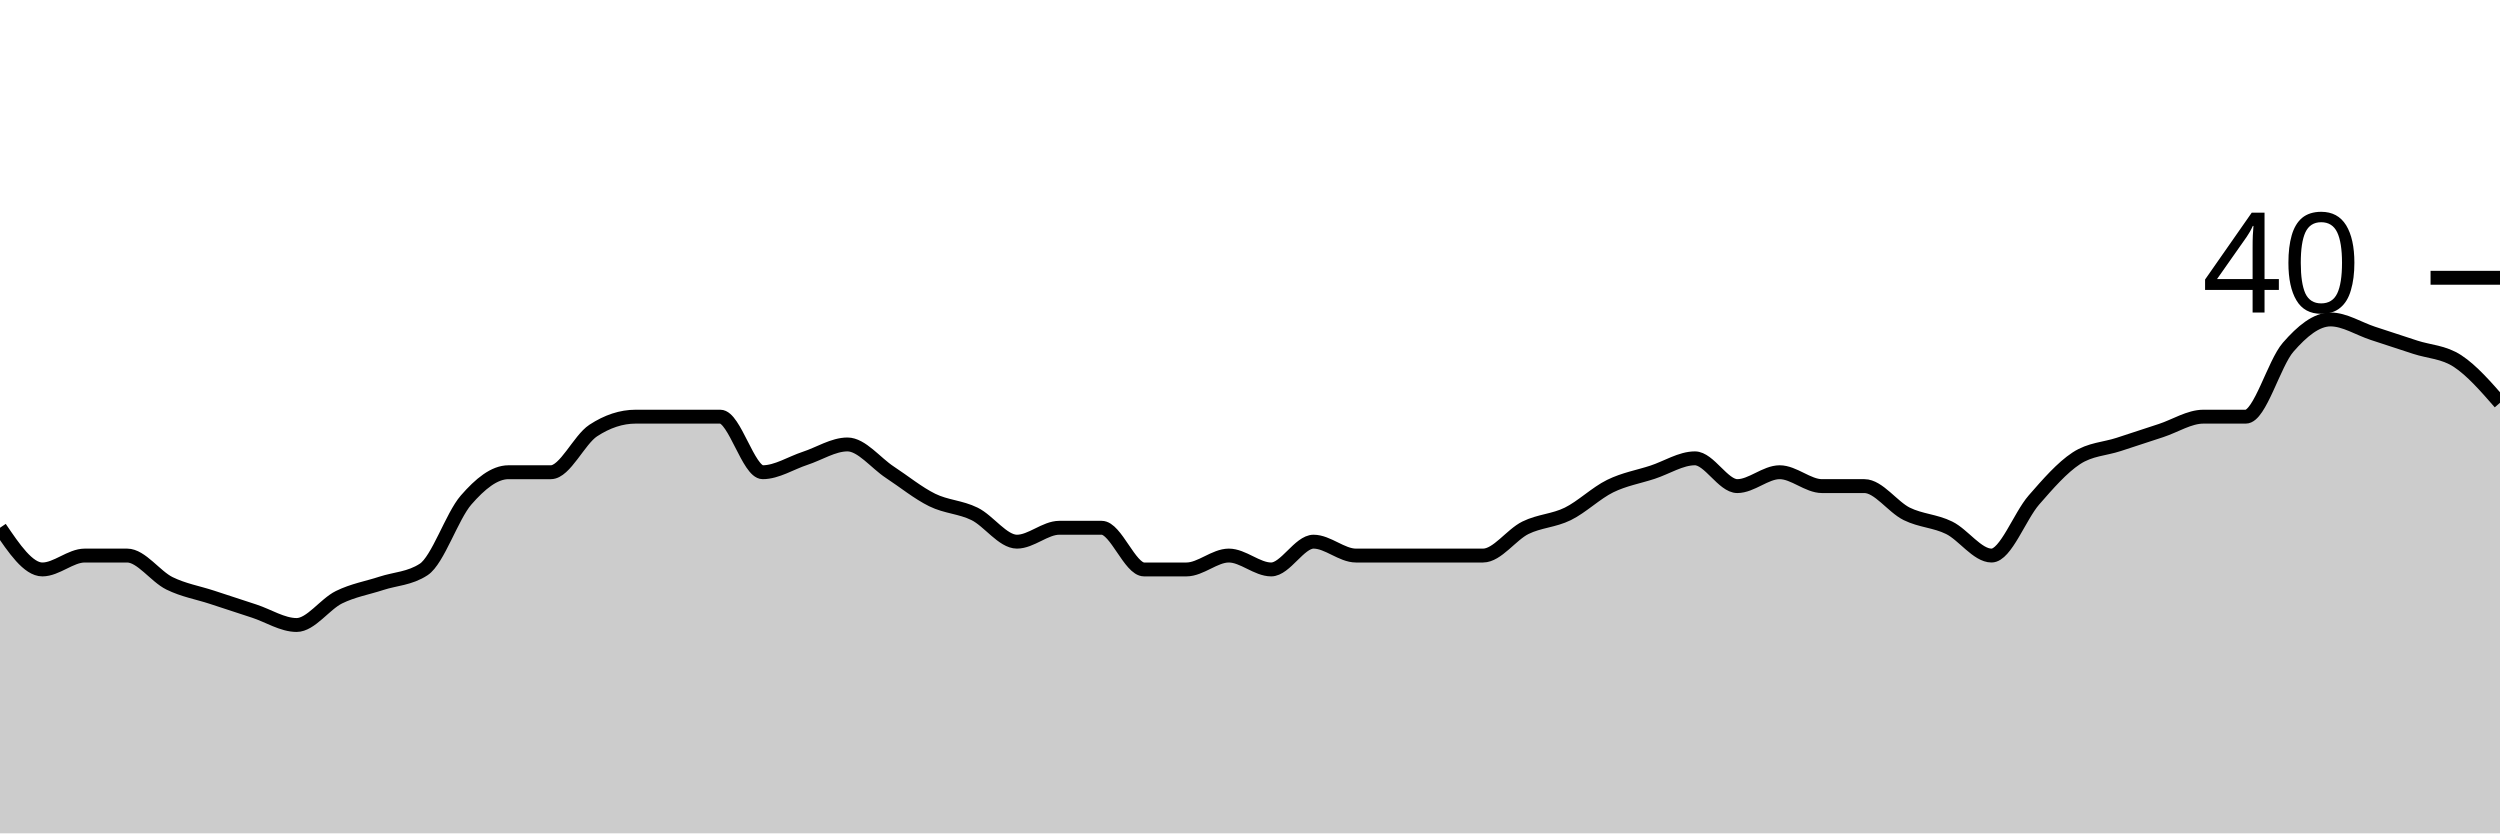
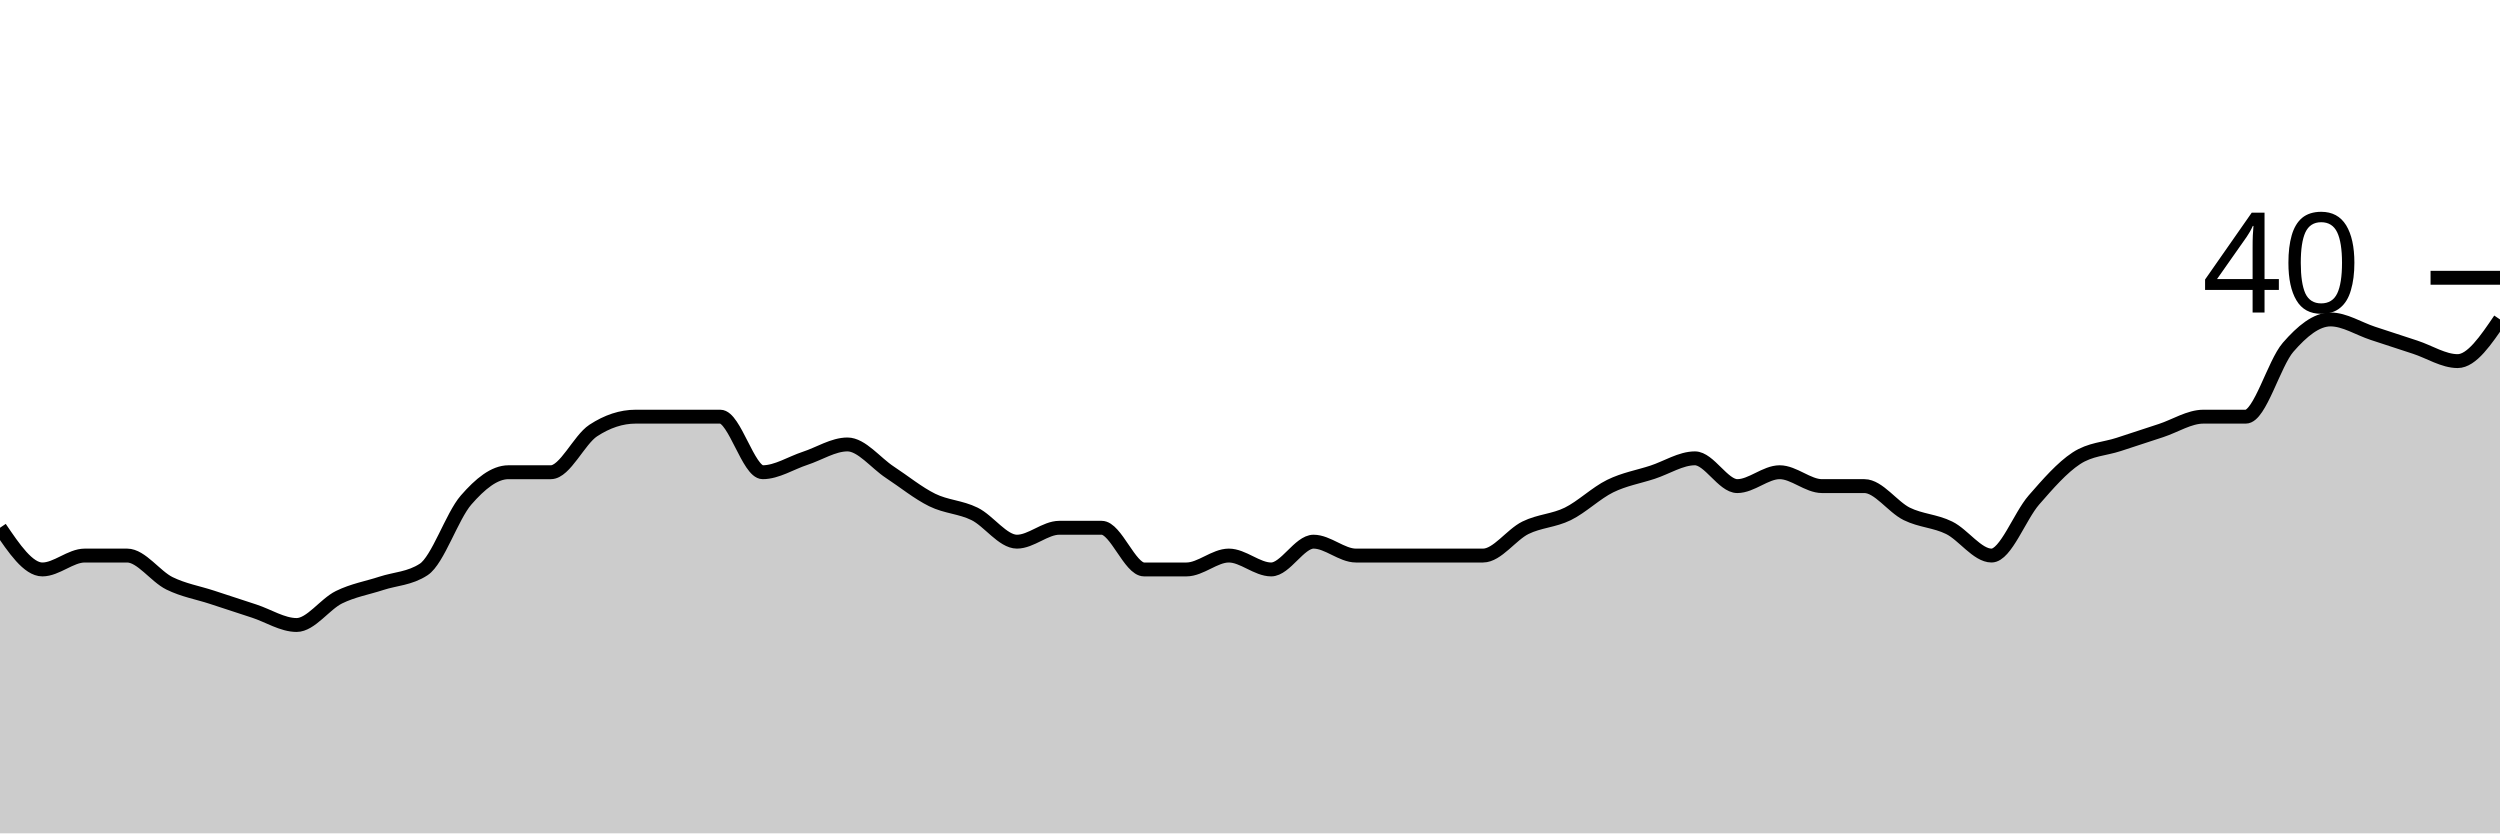
<svg xmlns="http://www.w3.org/2000/svg" viewBox="0 0 180 60">
  <g transform="translate(0,20)">
-     <path class="area" fill="rgba(0, 0, 0, 0.2)" d="M0,18C1.017,19.5,2.034,21,3.051,21C4.068,21,5.085,20,6.102,20C7.119,20,8.136,20,9.153,20C10.169,20,11.186,21.5,12.203,22C13.22,22.5,14.237,22.667,15.254,23C16.271,23.333,17.288,23.667,18.305,24C19.322,24.333,20.339,25,21.356,25C22.373,25,23.39,23.5,24.407,23C25.424,22.5,26.441,22.333,27.458,22C28.475,21.667,29.492,21.667,30.508,21C31.525,20.333,32.542,17.167,33.559,16C34.576,14.833,35.593,14,36.61,14C37.627,14,38.644,14,39.661,14C40.678,14,41.695,11.667,42.712,11C43.729,10.333,44.746,10,45.763,10C46.78,10,47.797,10,48.814,10C49.831,10,50.847,10,51.864,10C52.881,10,53.898,14,54.915,14C55.932,14,56.949,13.333,57.966,13C58.983,12.667,60,12,61.017,12C62.034,12,63.051,13.333,64.068,14C65.085,14.667,66.102,15.5,67.119,16C68.136,16.5,69.153,16.5,70.169,17C71.186,17.5,72.203,19,73.22,19C74.237,19,75.254,18,76.271,18C77.288,18,78.305,18,79.322,18C80.339,18,81.356,21,82.373,21C83.39,21,84.407,21,85.424,21C86.441,21,87.458,20,88.475,20C89.492,20,90.508,21,91.525,21C92.542,21,93.559,19,94.576,19C95.593,19,96.61,20,97.627,20C98.644,20,99.661,20,100.678,20C101.695,20,102.712,20,103.729,20C104.746,20,105.763,20,106.78,20C107.797,20,108.814,18.5,109.831,18C110.847,17.5,111.864,17.5,112.881,17C113.898,16.5,114.915,15.5,115.932,15C116.949,14.5,117.966,14.333,118.983,14C120,13.667,121.017,13,122.034,13C123.051,13,124.068,15,125.085,15C126.102,15,127.119,14,128.136,14C129.153,14,130.169,15,131.186,15C132.203,15,133.22,15,134.237,15C135.254,15,136.271,16.5,137.288,17C138.305,17.5,139.322,17.5,140.339,18C141.356,18.5,142.373,20,143.39,20C144.407,20,145.424,17.167,146.441,16C147.458,14.833,148.475,13.667,149.492,13C150.508,12.333,151.525,12.333,152.542,12C153.559,11.667,154.576,11.333,155.593,11C156.61,10.667,157.627,10,158.644,10C159.661,10,160.678,10,161.695,10C162.712,10,163.729,6.167,164.746,5C165.763,3.833,166.78,3,167.797,3C168.814,3,169.831,3.667,170.847,4C171.864,4.333,172.881,4.667,173.898,5C174.915,5.333,175.932,5.333,176.949,6C177.966,6.667,178.983,7.833,180,9L180,40C178.983,40,177.966,40,176.949,40C175.932,40,174.915,40,173.898,40C172.881,40,171.864,40,170.847,40C169.831,40,168.814,40,167.797,40C166.78,40,165.763,40,164.746,40C163.729,40,162.712,40,161.695,40C160.678,40,159.661,40,158.644,40C157.627,40,156.61,40,155.593,40C154.576,40,153.559,40,152.542,40C151.525,40,150.508,40,149.492,40C148.475,40,147.458,40,146.441,40C145.424,40,144.407,40,143.39,40C142.373,40,141.356,40,140.339,40C139.322,40,138.305,40,137.288,40C136.271,40,135.254,40,134.237,40C133.22,40,132.203,40,131.186,40C130.169,40,129.153,40,128.136,40C127.119,40,126.102,40,125.085,40C124.068,40,123.051,40,122.034,40C121.017,40,120,40,118.983,40C117.966,40,116.949,40,115.932,40C114.915,40,113.898,40,112.881,40C111.864,40,110.847,40,109.831,40C108.814,40,107.797,40,106.78,40C105.763,40,104.746,40,103.729,40C102.712,40,101.695,40,100.678,40C99.661,40,98.644,40,97.627,40C96.61,40,95.593,40,94.576,40C93.559,40,92.542,40,91.525,40C90.508,40,89.492,40,88.475,40C87.458,40,86.441,40,85.424,40C84.407,40,83.39,40,82.373,40C81.356,40,80.339,40,79.322,40C78.305,40,77.288,40,76.271,40C75.254,40,74.237,40,73.22,40C72.203,40,71.186,40,70.169,40C69.153,40,68.136,40,67.119,40C66.102,40,65.085,40,64.068,40C63.051,40,62.034,40,61.017,40C60,40,58.983,40,57.966,40C56.949,40,55.932,40,54.915,40C53.898,40,52.881,40,51.864,40C50.847,40,49.831,40,48.814,40C47.797,40,46.78,40,45.763,40C44.746,40,43.729,40,42.712,40C41.695,40,40.678,40,39.661,40C38.644,40,37.627,40,36.61,40C35.593,40,34.576,40,33.559,40C32.542,40,31.525,40,30.508,40C29.492,40,28.475,40,27.458,40C26.441,40,25.424,40,24.407,40C23.39,40,22.373,40,21.356,40C20.339,40,19.322,40,18.305,40C17.288,40,16.271,40,15.254,40C14.237,40,13.22,40,12.203,40C11.186,40,10.169,40,9.153,40C8.136,40,7.119,40,6.102,40C5.085,40,4.068,40,3.051,40C2.034,40,1.017,40,0,40Z" />
-     <path class="line" stroke="black" fill="none" d="M0,18C1.017,19.5,2.034,21,3.051,21C4.068,21,5.085,20,6.102,20C7.119,20,8.136,20,9.153,20C10.169,20,11.186,21.5,12.203,22C13.22,22.5,14.237,22.667,15.254,23C16.271,23.333,17.288,23.667,18.305,24C19.322,24.333,20.339,25,21.356,25C22.373,25,23.39,23.5,24.407,23C25.424,22.5,26.441,22.333,27.458,22C28.475,21.667,29.492,21.667,30.508,21C31.525,20.333,32.542,17.167,33.559,16C34.576,14.833,35.593,14,36.61,14C37.627,14,38.644,14,39.661,14C40.678,14,41.695,11.667,42.712,11C43.729,10.333,44.746,10,45.763,10C46.78,10,47.797,10,48.814,10C49.831,10,50.847,10,51.864,10C52.881,10,53.898,14,54.915,14C55.932,14,56.949,13.333,57.966,13C58.983,12.667,60,12,61.017,12C62.034,12,63.051,13.333,64.068,14C65.085,14.667,66.102,15.5,67.119,16C68.136,16.5,69.153,16.5,70.169,17C71.186,17.5,72.203,19,73.22,19C74.237,19,75.254,18,76.271,18C77.288,18,78.305,18,79.322,18C80.339,18,81.356,21,82.373,21C83.39,21,84.407,21,85.424,21C86.441,21,87.458,20,88.475,20C89.492,20,90.508,21,91.525,21C92.542,21,93.559,19,94.576,19C95.593,19,96.61,20,97.627,20C98.644,20,99.661,20,100.678,20C101.695,20,102.712,20,103.729,20C104.746,20,105.763,20,106.78,20C107.797,20,108.814,18.5,109.831,18C110.847,17.5,111.864,17.5,112.881,17C113.898,16.5,114.915,15.5,115.932,15C116.949,14.5,117.966,14.333,118.983,14C120,13.667,121.017,13,122.034,13C123.051,13,124.068,15,125.085,15C126.102,15,127.119,14,128.136,14C129.153,14,130.169,15,131.186,15C132.203,15,133.22,15,134.237,15C135.254,15,136.271,16.5,137.288,17C138.305,17.5,139.322,17.5,140.339,18C141.356,18.5,142.373,20,143.39,20C144.407,20,145.424,17.167,146.441,16C147.458,14.833,148.475,13.667,149.492,13C150.508,12.333,151.525,12.333,152.542,12C153.559,11.667,154.576,11.333,155.593,11C156.61,10.667,157.627,10,158.644,10C159.661,10,160.678,10,161.695,10C162.712,10,163.729,6.167,164.746,5C165.763,3.833,166.78,3,167.797,3C168.814,3,169.831,3.667,170.847,4C171.864,4.333,172.881,4.667,173.898,5C174.915,5.333,175.932,5.333,176.949,6C177.966,6.667,178.983,7.833,180,9" />
+     <path class="area" fill="rgba(0, 0, 0, 0.2)" d="M0,18C1.017,19.5,2.034,21,3.051,21C4.068,21,5.085,20,6.102,20C7.119,20,8.136,20,9.153,20C10.169,20,11.186,21.5,12.203,22C13.22,22.5,14.237,22.667,15.254,23C16.271,23.333,17.288,23.667,18.305,24C19.322,24.333,20.339,25,21.356,25C22.373,25,23.39,23.5,24.407,23C25.424,22.5,26.441,22.333,27.458,22C28.475,21.667,29.492,21.667,30.508,21C31.525,20.333,32.542,17.167,33.559,16C34.576,14.833,35.593,14,36.61,14C37.627,14,38.644,14,39.661,14C40.678,14,41.695,11.667,42.712,11C43.729,10.333,44.746,10,45.763,10C46.78,10,47.797,10,48.814,10C49.831,10,50.847,10,51.864,10C52.881,10,53.898,14,54.915,14C55.932,14,56.949,13.333,57.966,13C58.983,12.667,60,12,61.017,12C62.034,12,63.051,13.333,64.068,14C65.085,14.667,66.102,15.5,67.119,16C68.136,16.5,69.153,16.5,70.169,17C71.186,17.5,72.203,19,73.22,19C74.237,19,75.254,18,76.271,18C77.288,18,78.305,18,79.322,18C80.339,18,81.356,21,82.373,21C83.39,21,84.407,21,85.424,21C86.441,21,87.458,20,88.475,20C89.492,20,90.508,21,91.525,21C92.542,21,93.559,19,94.576,19C95.593,19,96.61,20,97.627,20C98.644,20,99.661,20,100.678,20C101.695,20,102.712,20,103.729,20C104.746,20,105.763,20,106.78,20C107.797,20,108.814,18.5,109.831,18C110.847,17.5,111.864,17.5,112.881,17C113.898,16.5,114.915,15.5,115.932,15C116.949,14.5,117.966,14.333,118.983,14C120,13.667,121.017,13,122.034,13C123.051,13,124.068,15,125.085,15C126.102,15,127.119,14,128.136,14C129.153,14,130.169,15,131.186,15C132.203,15,133.22,15,134.237,15C135.254,15,136.271,16.5,137.288,17C138.305,17.5,139.322,17.5,140.339,18C141.356,18.5,142.373,20,143.39,20C144.407,20,145.424,17.167,146.441,16C147.458,14.833,148.475,13.667,149.492,13C150.508,12.333,151.525,12.333,152.542,12C153.559,11.667,154.576,11.333,155.593,11C156.61,10.667,157.627,10,158.644,10C159.661,10,160.678,10,161.695,10C162.712,10,163.729,6.167,164.746,5C165.763,3.833,166.78,3,167.797,3C168.814,3,169.831,3.667,170.847,4C171.864,4.333,172.881,4.667,173.898,5C174.915,5.333,175.932,6,176.949,6C177.966,6,178.983,4.5,180,3L180,40C178.983,40,177.966,40,176.949,40C175.932,40,174.915,40,173.898,40C172.881,40,171.864,40,170.847,40C169.831,40,168.814,40,167.797,40C166.78,40,165.763,40,164.746,40C163.729,40,162.712,40,161.695,40C160.678,40,159.661,40,158.644,40C157.627,40,156.61,40,155.593,40C154.576,40,153.559,40,152.542,40C151.525,40,150.508,40,149.492,40C148.475,40,147.458,40,146.441,40C145.424,40,144.407,40,143.39,40C142.373,40,141.356,40,140.339,40C139.322,40,138.305,40,137.288,40C136.271,40,135.254,40,134.237,40C133.22,40,132.203,40,131.186,40C130.169,40,129.153,40,128.136,40C127.119,40,126.102,40,125.085,40C124.068,40,123.051,40,122.034,40C121.017,40,120,40,118.983,40C117.966,40,116.949,40,115.932,40C114.915,40,113.898,40,112.881,40C111.864,40,110.847,40,109.831,40C108.814,40,107.797,40,106.78,40C105.763,40,104.746,40,103.729,40C102.712,40,101.695,40,100.678,40C99.661,40,98.644,40,97.627,40C96.61,40,95.593,40,94.576,40C93.559,40,92.542,40,91.525,40C90.508,40,89.492,40,88.475,40C87.458,40,86.441,40,85.424,40C84.407,40,83.39,40,82.373,40C81.356,40,80.339,40,79.322,40C78.305,40,77.288,40,76.271,40C75.254,40,74.237,40,73.22,40C72.203,40,71.186,40,70.169,40C69.153,40,68.136,40,67.119,40C66.102,40,65.085,40,64.068,40C63.051,40,62.034,40,61.017,40C60,40,58.983,40,57.966,40C56.949,40,55.932,40,54.915,40C53.898,40,52.881,40,51.864,40C50.847,40,49.831,40,48.814,40C47.797,40,46.78,40,45.763,40C44.746,40,43.729,40,42.712,40C41.695,40,40.678,40,39.661,40C38.644,40,37.627,40,36.61,40C35.593,40,34.576,40,33.559,40C32.542,40,31.525,40,30.508,40C29.492,40,28.475,40,27.458,40C26.441,40,25.424,40,24.407,40C23.39,40,22.373,40,21.356,40C20.339,40,19.322,40,18.305,40C17.288,40,16.271,40,15.254,40C14.237,40,13.22,40,12.203,40C11.186,40,10.169,40,9.153,40C8.136,40,7.119,40,6.102,40C5.085,40,4.068,40,3.051,40C2.034,40,1.017,40,0,40Z" />
+     <path class="line" stroke="black" fill="none" d="M0,18C1.017,19.5,2.034,21,3.051,21C4.068,21,5.085,20,6.102,20C7.119,20,8.136,20,9.153,20C10.169,20,11.186,21.5,12.203,22C13.22,22.5,14.237,22.667,15.254,23C16.271,23.333,17.288,23.667,18.305,24C19.322,24.333,20.339,25,21.356,25C22.373,25,23.39,23.5,24.407,23C25.424,22.5,26.441,22.333,27.458,22C28.475,21.667,29.492,21.667,30.508,21C31.525,20.333,32.542,17.167,33.559,16C34.576,14.833,35.593,14,36.61,14C37.627,14,38.644,14,39.661,14C40.678,14,41.695,11.667,42.712,11C43.729,10.333,44.746,10,45.763,10C46.78,10,47.797,10,48.814,10C49.831,10,50.847,10,51.864,10C52.881,10,53.898,14,54.915,14C55.932,14,56.949,13.333,57.966,13C58.983,12.667,60,12,61.017,12C62.034,12,63.051,13.333,64.068,14C65.085,14.667,66.102,15.5,67.119,16C68.136,16.5,69.153,16.5,70.169,17C71.186,17.5,72.203,19,73.22,19C74.237,19,75.254,18,76.271,18C77.288,18,78.305,18,79.322,18C80.339,18,81.356,21,82.373,21C83.39,21,84.407,21,85.424,21C86.441,21,87.458,20,88.475,20C89.492,20,90.508,21,91.525,21C92.542,21,93.559,19,94.576,19C95.593,19,96.61,20,97.627,20C98.644,20,99.661,20,100.678,20C101.695,20,102.712,20,103.729,20C104.746,20,105.763,20,106.78,20C107.797,20,108.814,18.5,109.831,18C110.847,17.5,111.864,17.5,112.881,17C113.898,16.5,114.915,15.5,115.932,15C116.949,14.5,117.966,14.333,118.983,14C120,13.667,121.017,13,122.034,13C123.051,13,124.068,15,125.085,15C126.102,15,127.119,14,128.136,14C129.153,14,130.169,15,131.186,15C132.203,15,133.22,15,134.237,15C135.254,15,136.271,16.5,137.288,17C138.305,17.5,139.322,17.5,140.339,18C141.356,18.5,142.373,20,143.39,20C144.407,20,145.424,17.167,146.441,16C147.458,14.833,148.475,13.667,149.492,13C150.508,12.333,151.525,12.333,152.542,12C153.559,11.667,154.576,11.333,155.593,11C156.61,10.667,157.627,10,158.644,10C159.661,10,160.678,10,161.695,10C162.712,10,163.729,6.167,164.746,5C165.763,3.833,166.78,3,167.797,3C168.814,3,169.831,3.667,170.847,4C171.864,4.333,172.881,4.667,173.898,5C174.915,5.333,175.932,6,176.949,6C177.966,6,178.983,4.5,180,3" />
    <path class="axis-ceiling" stroke-width="1" stroke="black" fill="none" d="M175,0L180,0" />
    <text class="axis-ceiling-label" font-family="sans-serif" text-anchor="end" font-size="10px" x="170" y="2.5">40</text>
  </g>
</svg>
